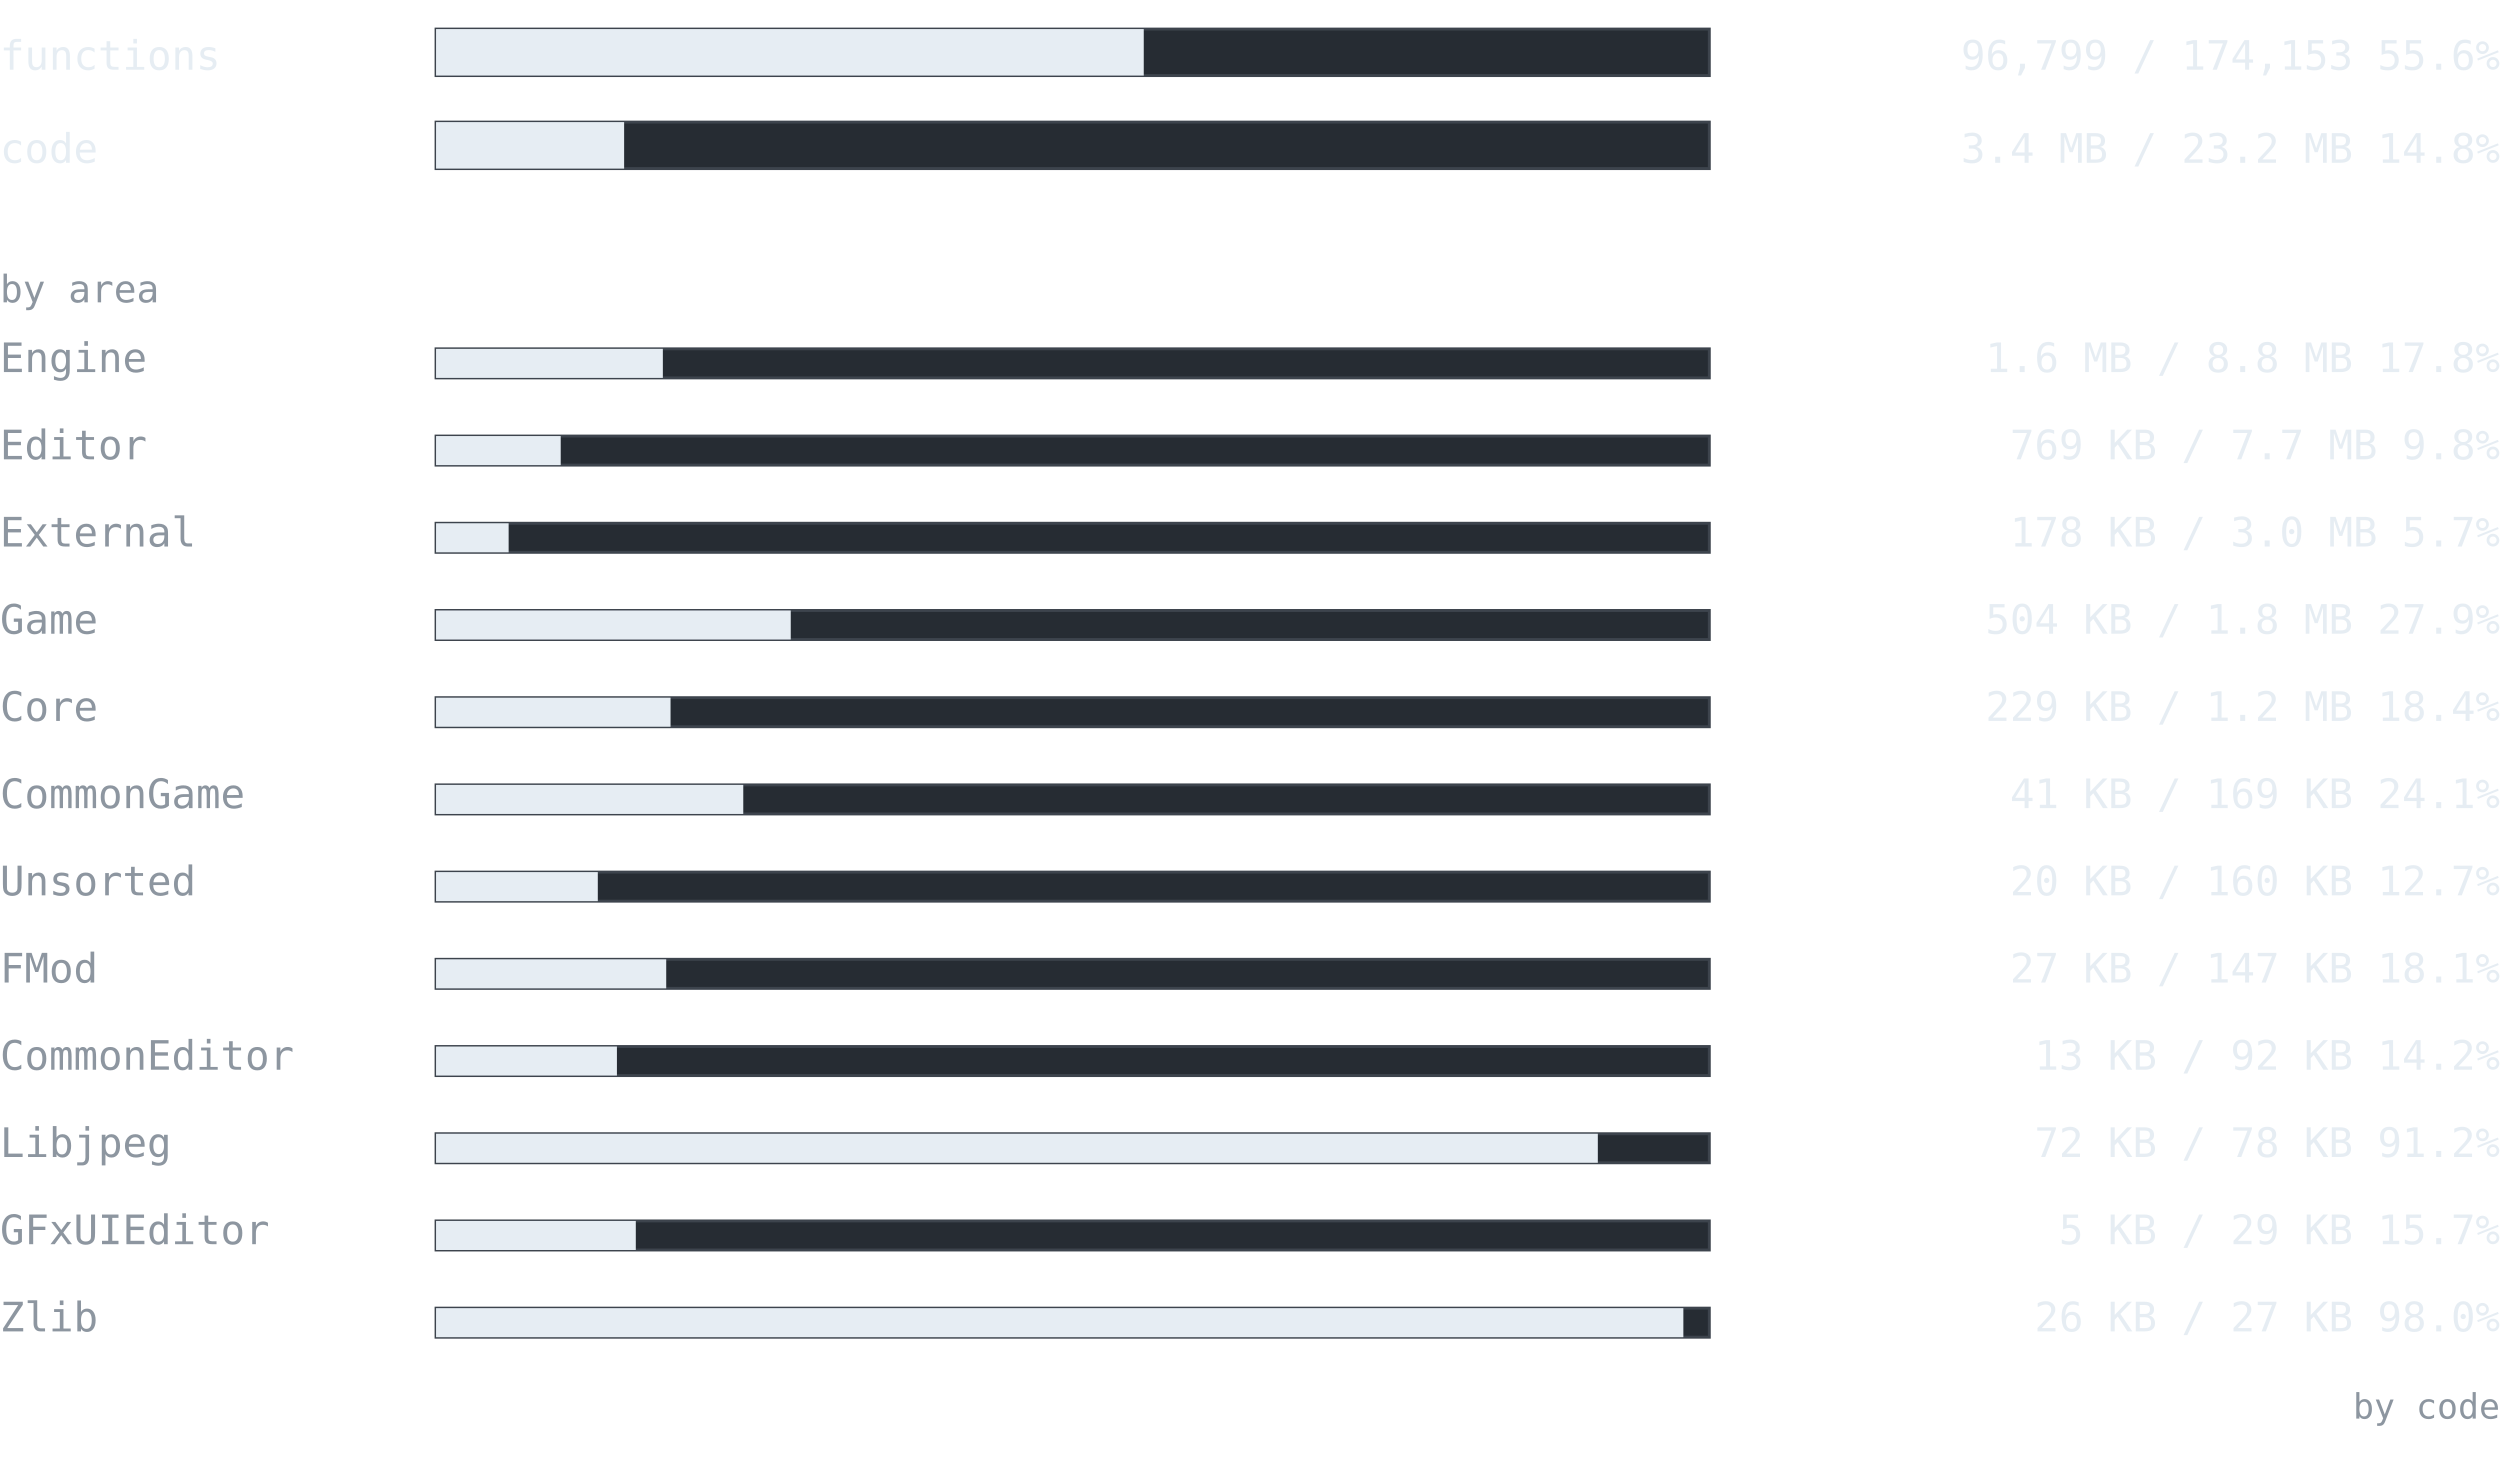
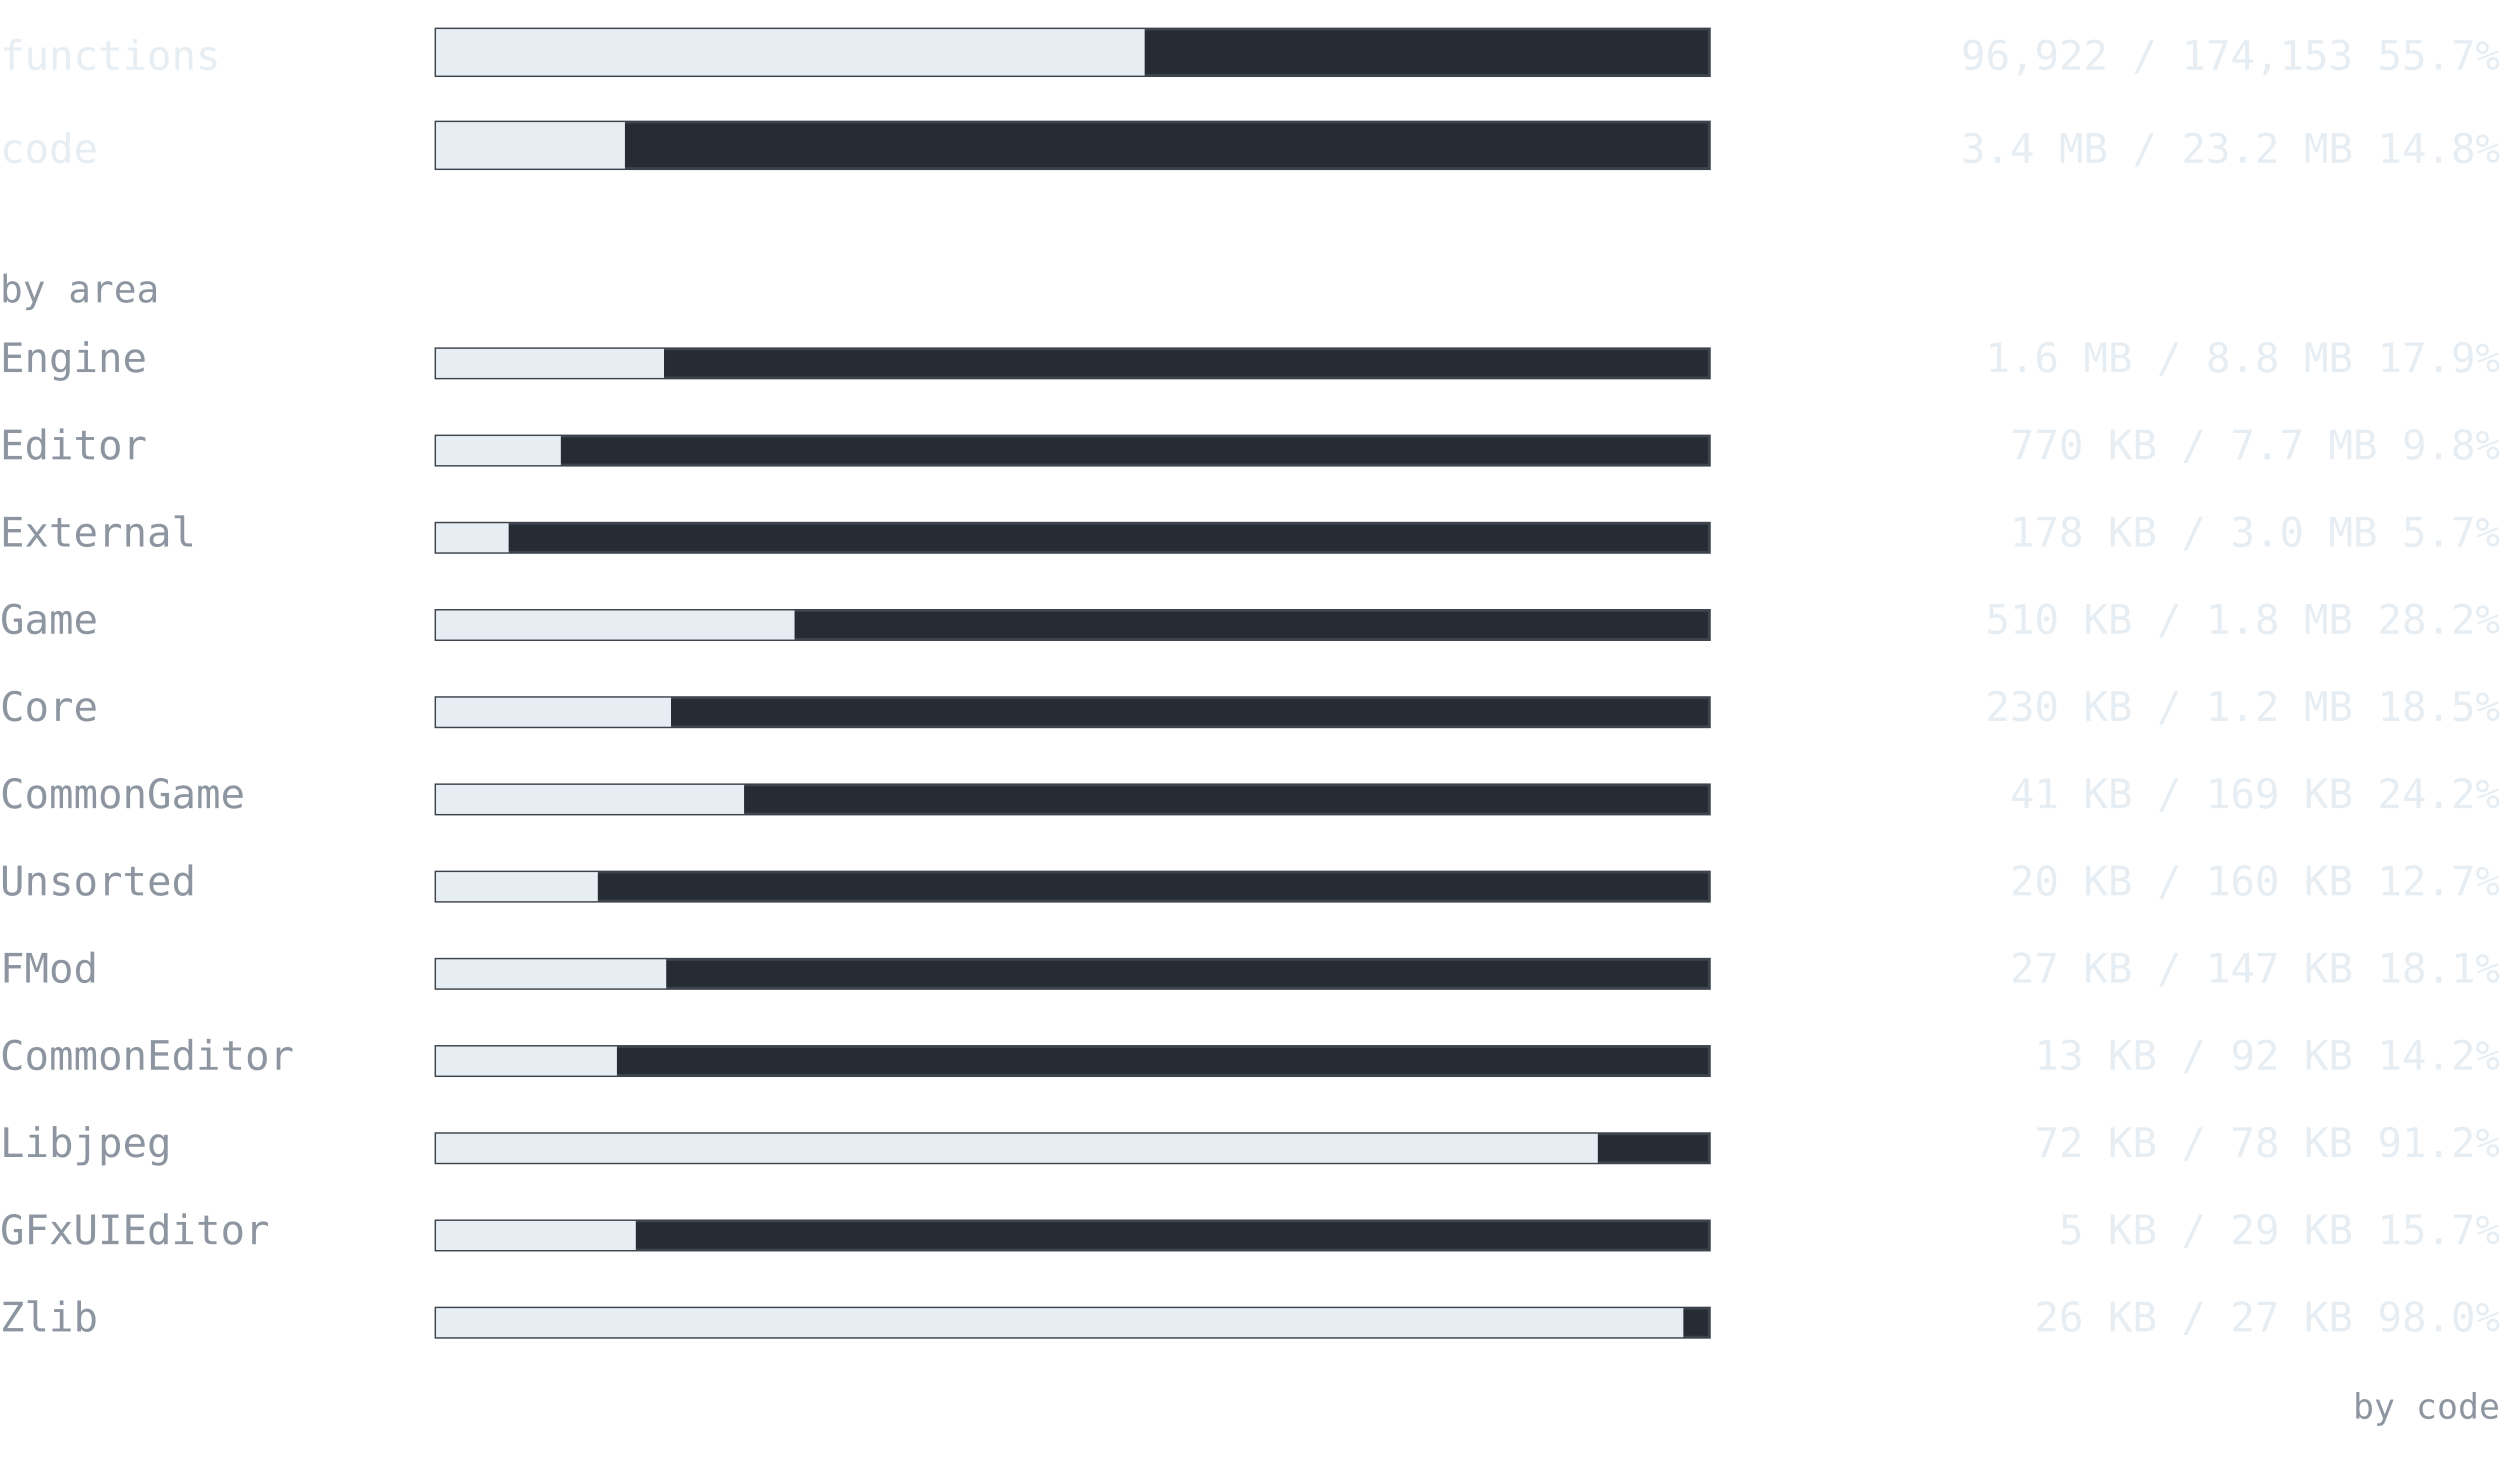
<svg xmlns="http://www.w3.org/2000/svg" width="860" height="510" viewBox="0 0 860 510" font-family="ui-monospace, SFMono-Regular, 'Cascadia Mono', Consolas, 'DejaVu Sans Mono', monospace">
  <text x="0" y="24" font-size="14" fill="#e6edf3" text-anchor="start" font-weight="normal">functions</text>
  <rect x="150" y="10" width="438" height="16" fill="#262c33" stroke="#3d444d" />
-   <rect x="150" y="10" width="243.452" height="16" fill="#e6edf3" />
-   <text x="860" y="24" font-size="14" fill="#e6edf3" text-anchor="end" font-weight="normal">96,799 / 174,153  55.6%</text>
+   <rect x="150" y="10" width="243.762" height="16" fill="#e6edf3" />
+   <text x="860" y="24" font-size="14" fill="#e6edf3" text-anchor="end" font-weight="normal">96,922 / 174,153  55.7%</text>
  <text x="0" y="56" font-size="14" fill="#e6edf3" text-anchor="start" font-weight="normal">code</text>
  <rect x="150" y="42" width="438" height="16" fill="#262c33" stroke="#3d444d" />
-   <rect x="150" y="42" width="64.699" height="16" fill="#e6edf3" />
+   <rect x="150" y="42" width="64.974" height="16" fill="#e6edf3" />
  <text x="860" y="56" font-size="14" fill="#e6edf3" text-anchor="end" font-weight="normal">3.4 MB / 23.2 MB  14.8%</text>
  <text x="0" y="104" font-size="13" fill="#8d96a0" text-anchor="start" font-weight="normal">by area</text>
  <text x="0" y="128" font-size="14" fill="#8d96a0" text-anchor="start" font-weight="normal">Engine</text>
  <rect x="150" y="120" width="438" height="10" fill="#262c33" stroke="#3d444d" />
-   <rect x="150" y="120" width="78.019" height="10" fill="#e6edf3" />
-   <text x="860" y="128" font-size="14" fill="#e6edf3" text-anchor="end" font-weight="normal">1.6 MB / 8.8 MB  17.8%</text>
+   <rect x="150" y="120" width="78.42" height="10" fill="#e6edf3" />
+   <text x="860" y="128" font-size="14" fill="#e6edf3" text-anchor="end" font-weight="normal">1.6 MB / 8.8 MB  17.9%</text>
  <text x="0" y="158" font-size="14" fill="#8d96a0" text-anchor="start" font-weight="normal">Editor</text>
  <rect x="150" y="150" width="438" height="10" fill="#262c33" stroke="#3d444d" />
-   <rect x="150" y="150" width="42.885" height="10" fill="#e6edf3" />
-   <text x="860" y="158" font-size="14" fill="#e6edf3" text-anchor="end" font-weight="normal">769 KB / 7.7 MB  9.8%</text>
+   <rect x="150" y="150" width="42.924" height="10" fill="#e6edf3" />
+   <text x="860" y="158" font-size="14" fill="#e6edf3" text-anchor="end" font-weight="normal">770 KB / 7.7 MB  9.8%</text>
  <text x="0" y="188" font-size="14" fill="#8d96a0" text-anchor="start" font-weight="normal">External</text>
  <rect x="150" y="180" width="438" height="10" fill="#262c33" stroke="#3d444d" />
  <rect x="150" y="180" width="24.972" height="10" fill="#e6edf3" />
  <text x="860" y="188" font-size="14" fill="#e6edf3" text-anchor="end" font-weight="normal">178 KB / 3.0 MB  5.7%</text>
  <text x="0" y="218" font-size="14" fill="#8d96a0" text-anchor="start" font-weight="normal">Game</text>
  <rect x="150" y="210" width="438" height="10" fill="#262c33" stroke="#3d444d" />
-   <rect x="150" y="210" width="122.017" height="10" fill="#e6edf3" />
-   <text x="860" y="218" font-size="14" fill="#e6edf3" text-anchor="end" font-weight="normal">504 KB / 1.8 MB  27.9%</text>
+   <rect x="150" y="210" width="123.324" height="10" fill="#e6edf3" />
+   <text x="860" y="218" font-size="14" fill="#e6edf3" text-anchor="end" font-weight="normal">510 KB / 1.8 MB  28.2%</text>
  <text x="0" y="248" font-size="14" fill="#8d96a0" text-anchor="start" font-weight="normal">Core</text>
  <rect x="150" y="240" width="438" height="10" fill="#262c33" stroke="#3d444d" />
-   <rect x="150" y="240" width="80.668" height="10" fill="#e6edf3" />
-   <text x="860" y="248" font-size="14" fill="#e6edf3" text-anchor="end" font-weight="normal">229 KB / 1.2 MB  18.4%</text>
+   <rect x="150" y="240" width="80.826" height="10" fill="#e6edf3" />
+   <text x="860" y="248" font-size="14" fill="#e6edf3" text-anchor="end" font-weight="normal">230 KB / 1.2 MB  18.5%</text>
  <text x="0" y="278" font-size="14" fill="#8d96a0" text-anchor="start" font-weight="normal">CommonGame</text>
  <rect x="150" y="270" width="438" height="10" fill="#262c33" stroke="#3d444d" />
-   <rect x="150" y="270" width="105.685" height="10" fill="#e6edf3" />
-   <text x="860" y="278" font-size="14" fill="#e6edf3" text-anchor="end" font-weight="normal">41 KB / 169 KB  24.1%</text>
+   <rect x="150" y="270" width="105.962" height="10" fill="#e6edf3" />
+   <text x="860" y="278" font-size="14" fill="#e6edf3" text-anchor="end" font-weight="normal">41 KB / 169 KB  24.2%</text>
  <text x="0" y="308" font-size="14" fill="#8d96a0" text-anchor="start" font-weight="normal">Unsorted</text>
  <rect x="150" y="300" width="438" height="10" fill="#262c33" stroke="#3d444d" />
  <rect x="150" y="300" width="55.645" height="10" fill="#e6edf3" />
  <text x="860" y="308" font-size="14" fill="#e6edf3" text-anchor="end" font-weight="normal">20 KB / 160 KB  12.7%</text>
  <text x="0" y="338" font-size="14" fill="#8d96a0" text-anchor="start" font-weight="normal">FMod</text>
  <rect x="150" y="330" width="438" height="10" fill="#262c33" stroke="#3d444d" />
  <rect x="150" y="330" width="79.178" height="10" fill="#e6edf3" />
  <text x="860" y="338" font-size="14" fill="#e6edf3" text-anchor="end" font-weight="normal">27 KB / 147 KB  18.1%</text>
  <text x="0" y="368" font-size="14" fill="#8d96a0" text-anchor="start" font-weight="normal">CommonEditor</text>
  <rect x="150" y="360" width="438" height="10" fill="#262c33" stroke="#3d444d" />
  <rect x="150" y="360" width="62.221" height="10" fill="#e6edf3" />
  <text x="860" y="368" font-size="14" fill="#e6edf3" text-anchor="end" font-weight="normal">13 KB / 92 KB  14.2%</text>
  <text x="0" y="398" font-size="14" fill="#8d96a0" text-anchor="start" font-weight="normal">Libjpeg</text>
  <rect x="150" y="390" width="438" height="10" fill="#262c33" stroke="#3d444d" />
  <rect x="150" y="390" width="399.653" height="10" fill="#e6edf3" />
  <text x="860" y="398" font-size="14" fill="#e6edf3" text-anchor="end" font-weight="normal">72 KB / 78 KB  91.2%</text>
  <text x="0" y="428" font-size="14" fill="#8d96a0" text-anchor="start" font-weight="normal">GFxUIEditor</text>
  <rect x="150" y="420" width="438" height="10" fill="#262c33" stroke="#3d444d" />
  <rect x="150" y="420" width="68.715" height="10" fill="#e6edf3" />
  <text x="860" y="428" font-size="14" fill="#e6edf3" text-anchor="end" font-weight="normal">5 KB / 29 KB  15.7%</text>
  <text x="0" y="458" font-size="14" fill="#8d96a0" text-anchor="start" font-weight="normal">Zlib</text>
  <rect x="150" y="450" width="438" height="10" fill="#262c33" stroke="#3d444d" />
  <rect x="150" y="450" width="429.075" height="10" fill="#e6edf3" />
  <text x="860" y="458" font-size="14" fill="#e6edf3" text-anchor="end" font-weight="normal">26 KB / 27 KB  98.0%</text>
  <text x="860" y="488" font-size="12" fill="#8d96a0" text-anchor="end" font-weight="normal">by code</text>
</svg>
